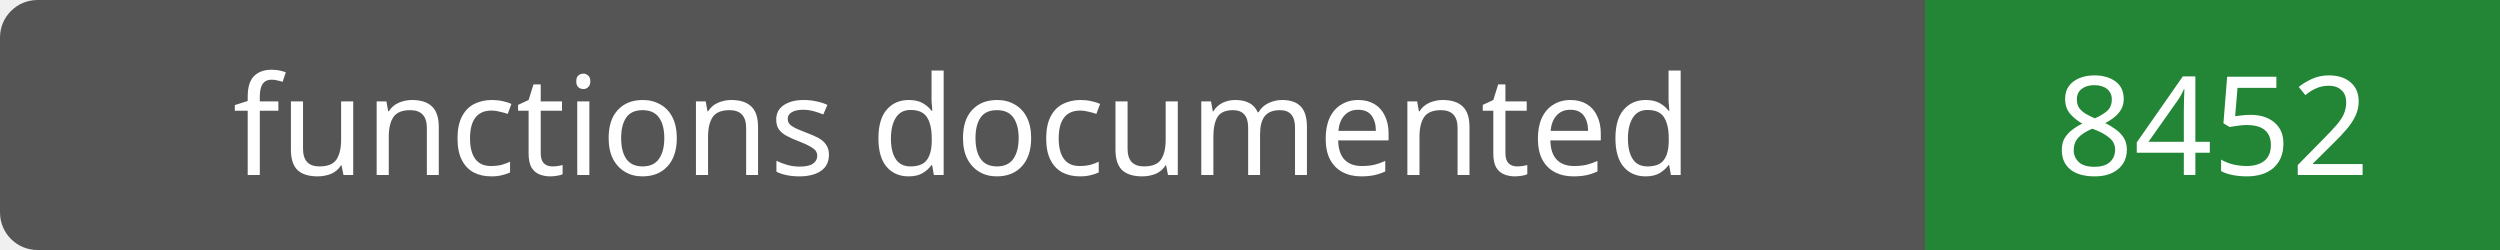
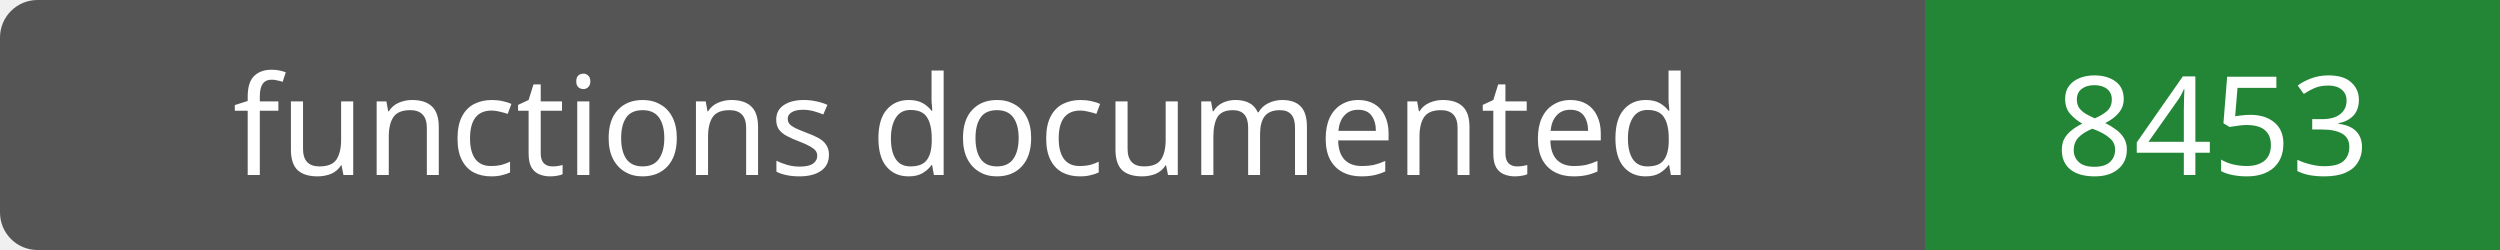
- <svg xmlns="http://www.w3.org/2000/svg" width="200" height="20" role="img" aria-label="functions documented: 8452">
+ <svg xmlns="http://www.w3.org/2000/svg" width="200" height="20" role="img" aria-label="functions documented: 8453">
  <rect width="200" height="20" rx="3" fill="#555" />
  <path fill="#238636" d="M154 0h46v20H154z" />
  <g fill="#fff" text-anchor="middle" font-family="Verdana,sans-serif" font-size="11">
    <text x="77.0" y="14">functions documented</text>
-     <text x="177.0" y="14">8452</text>
+     <text x="177.0" y="14">8453</text>
  </g>
</svg>
